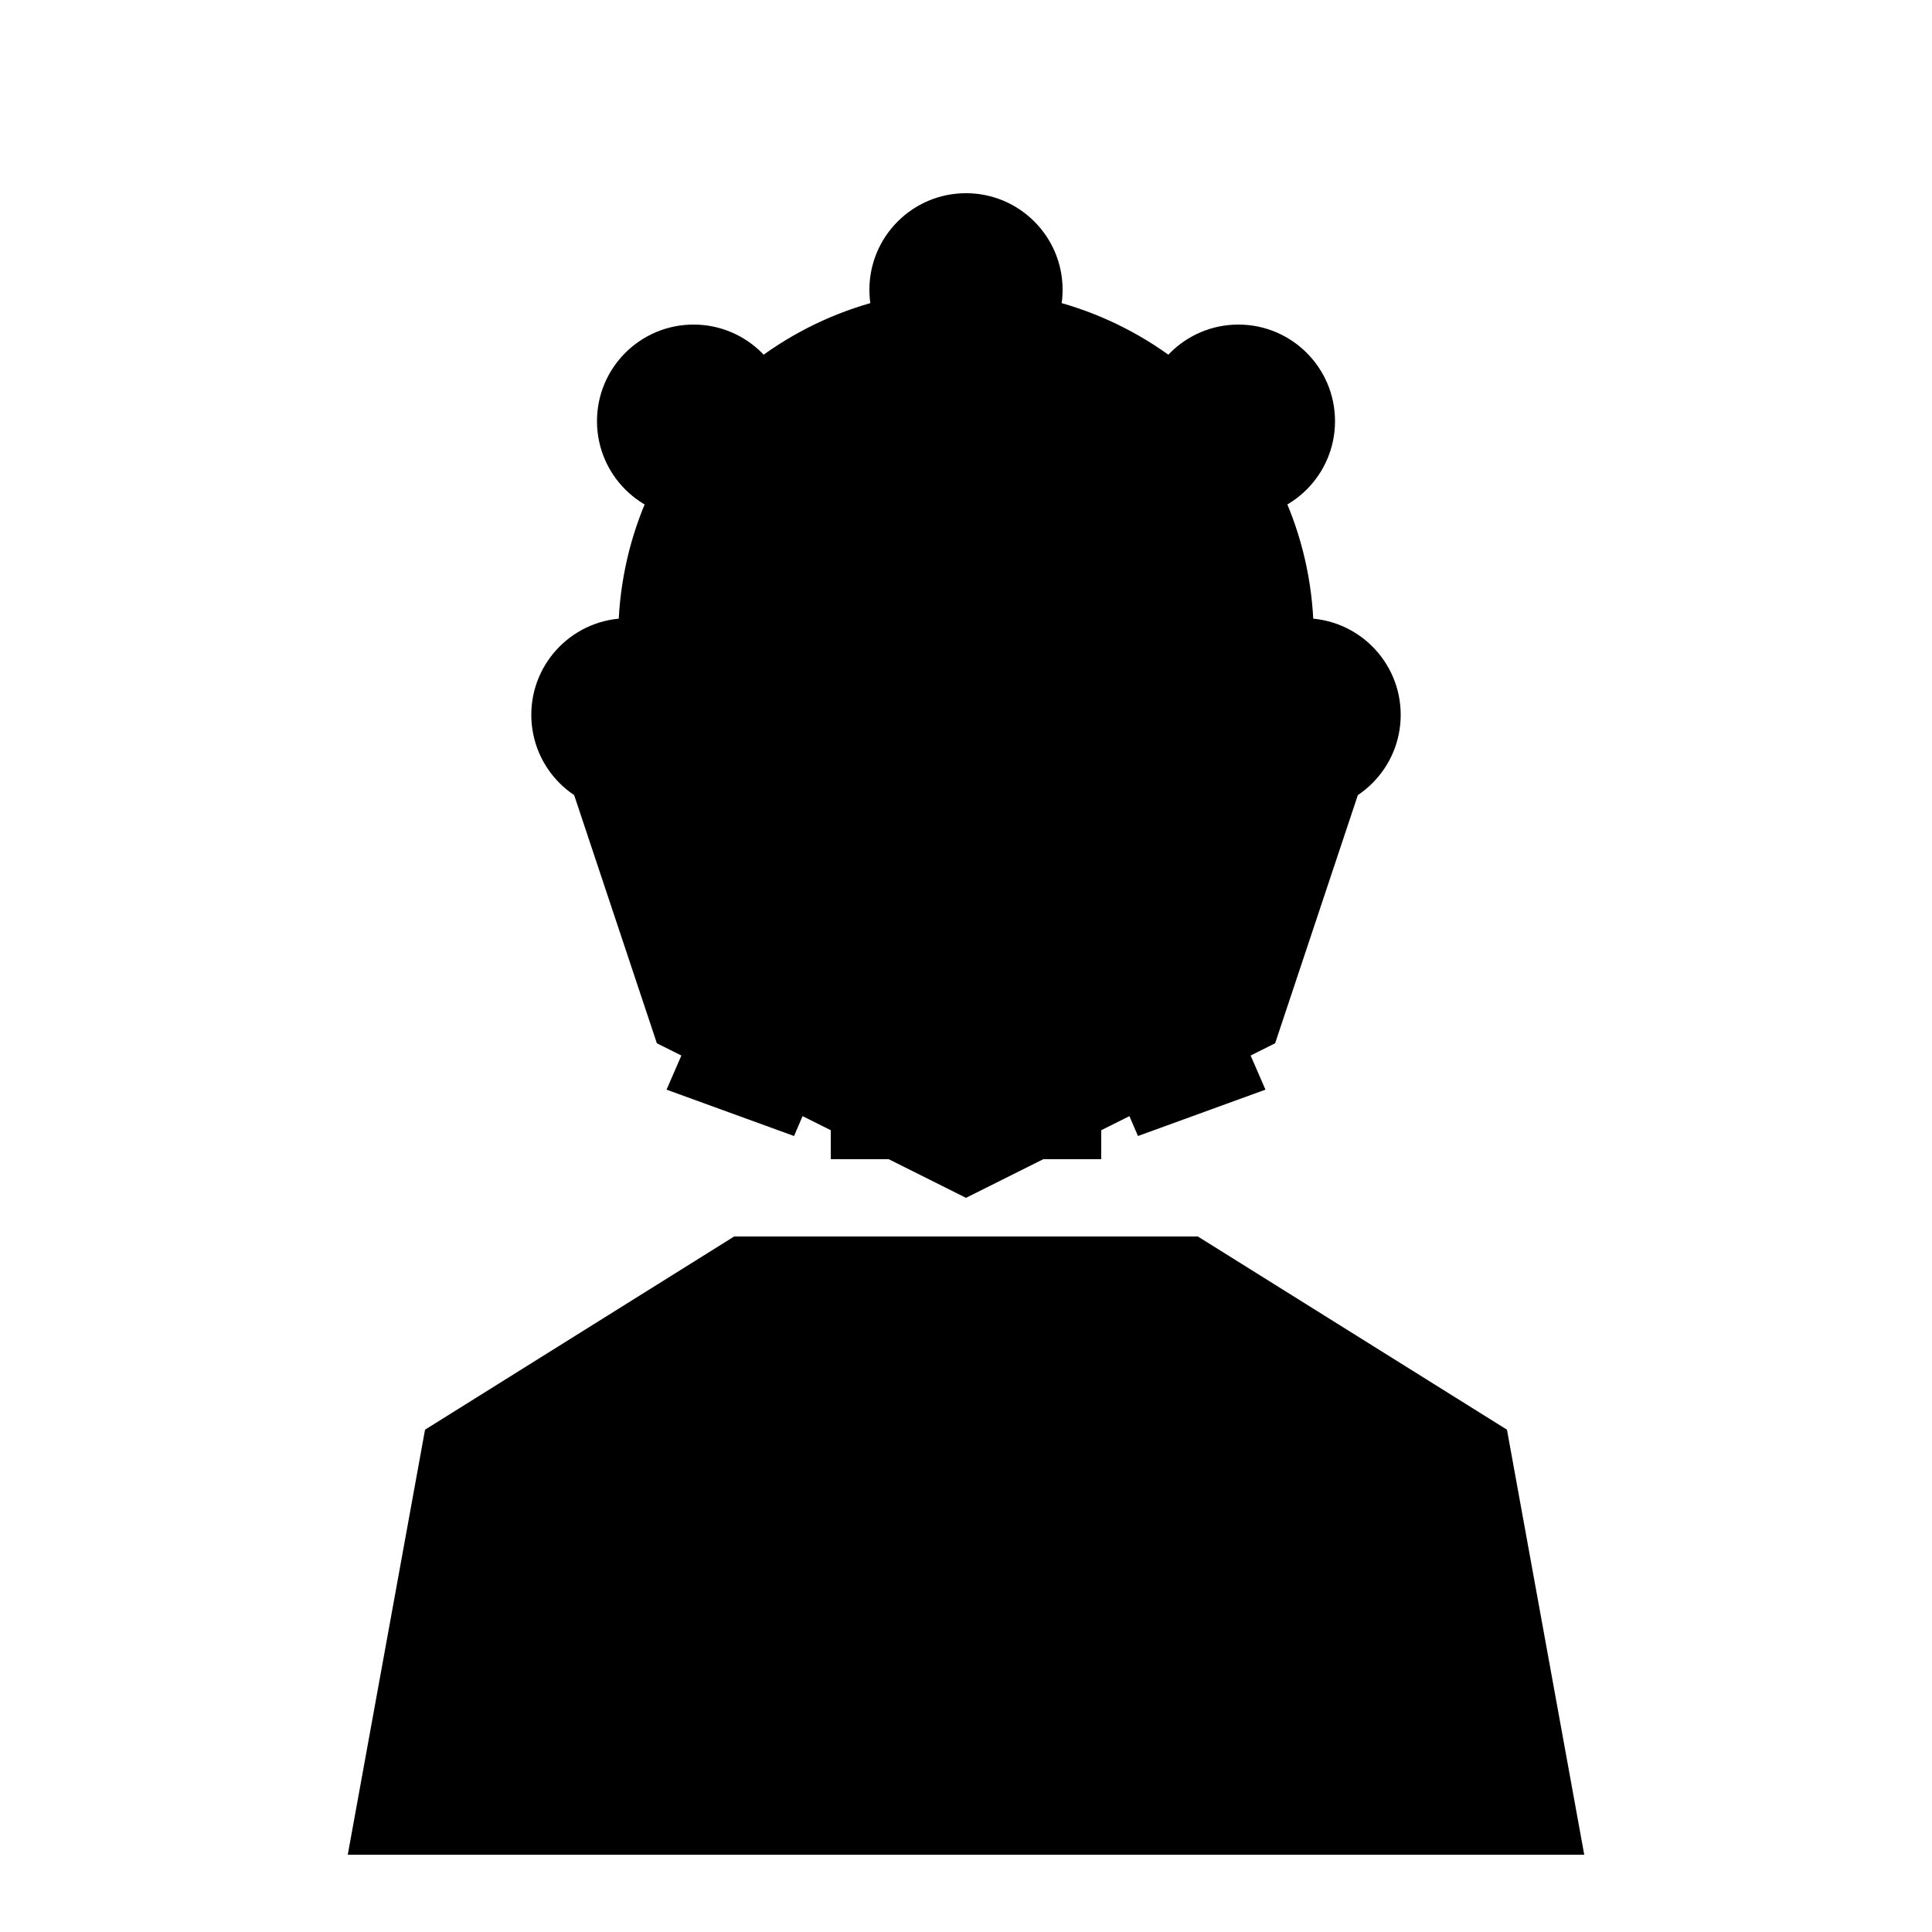
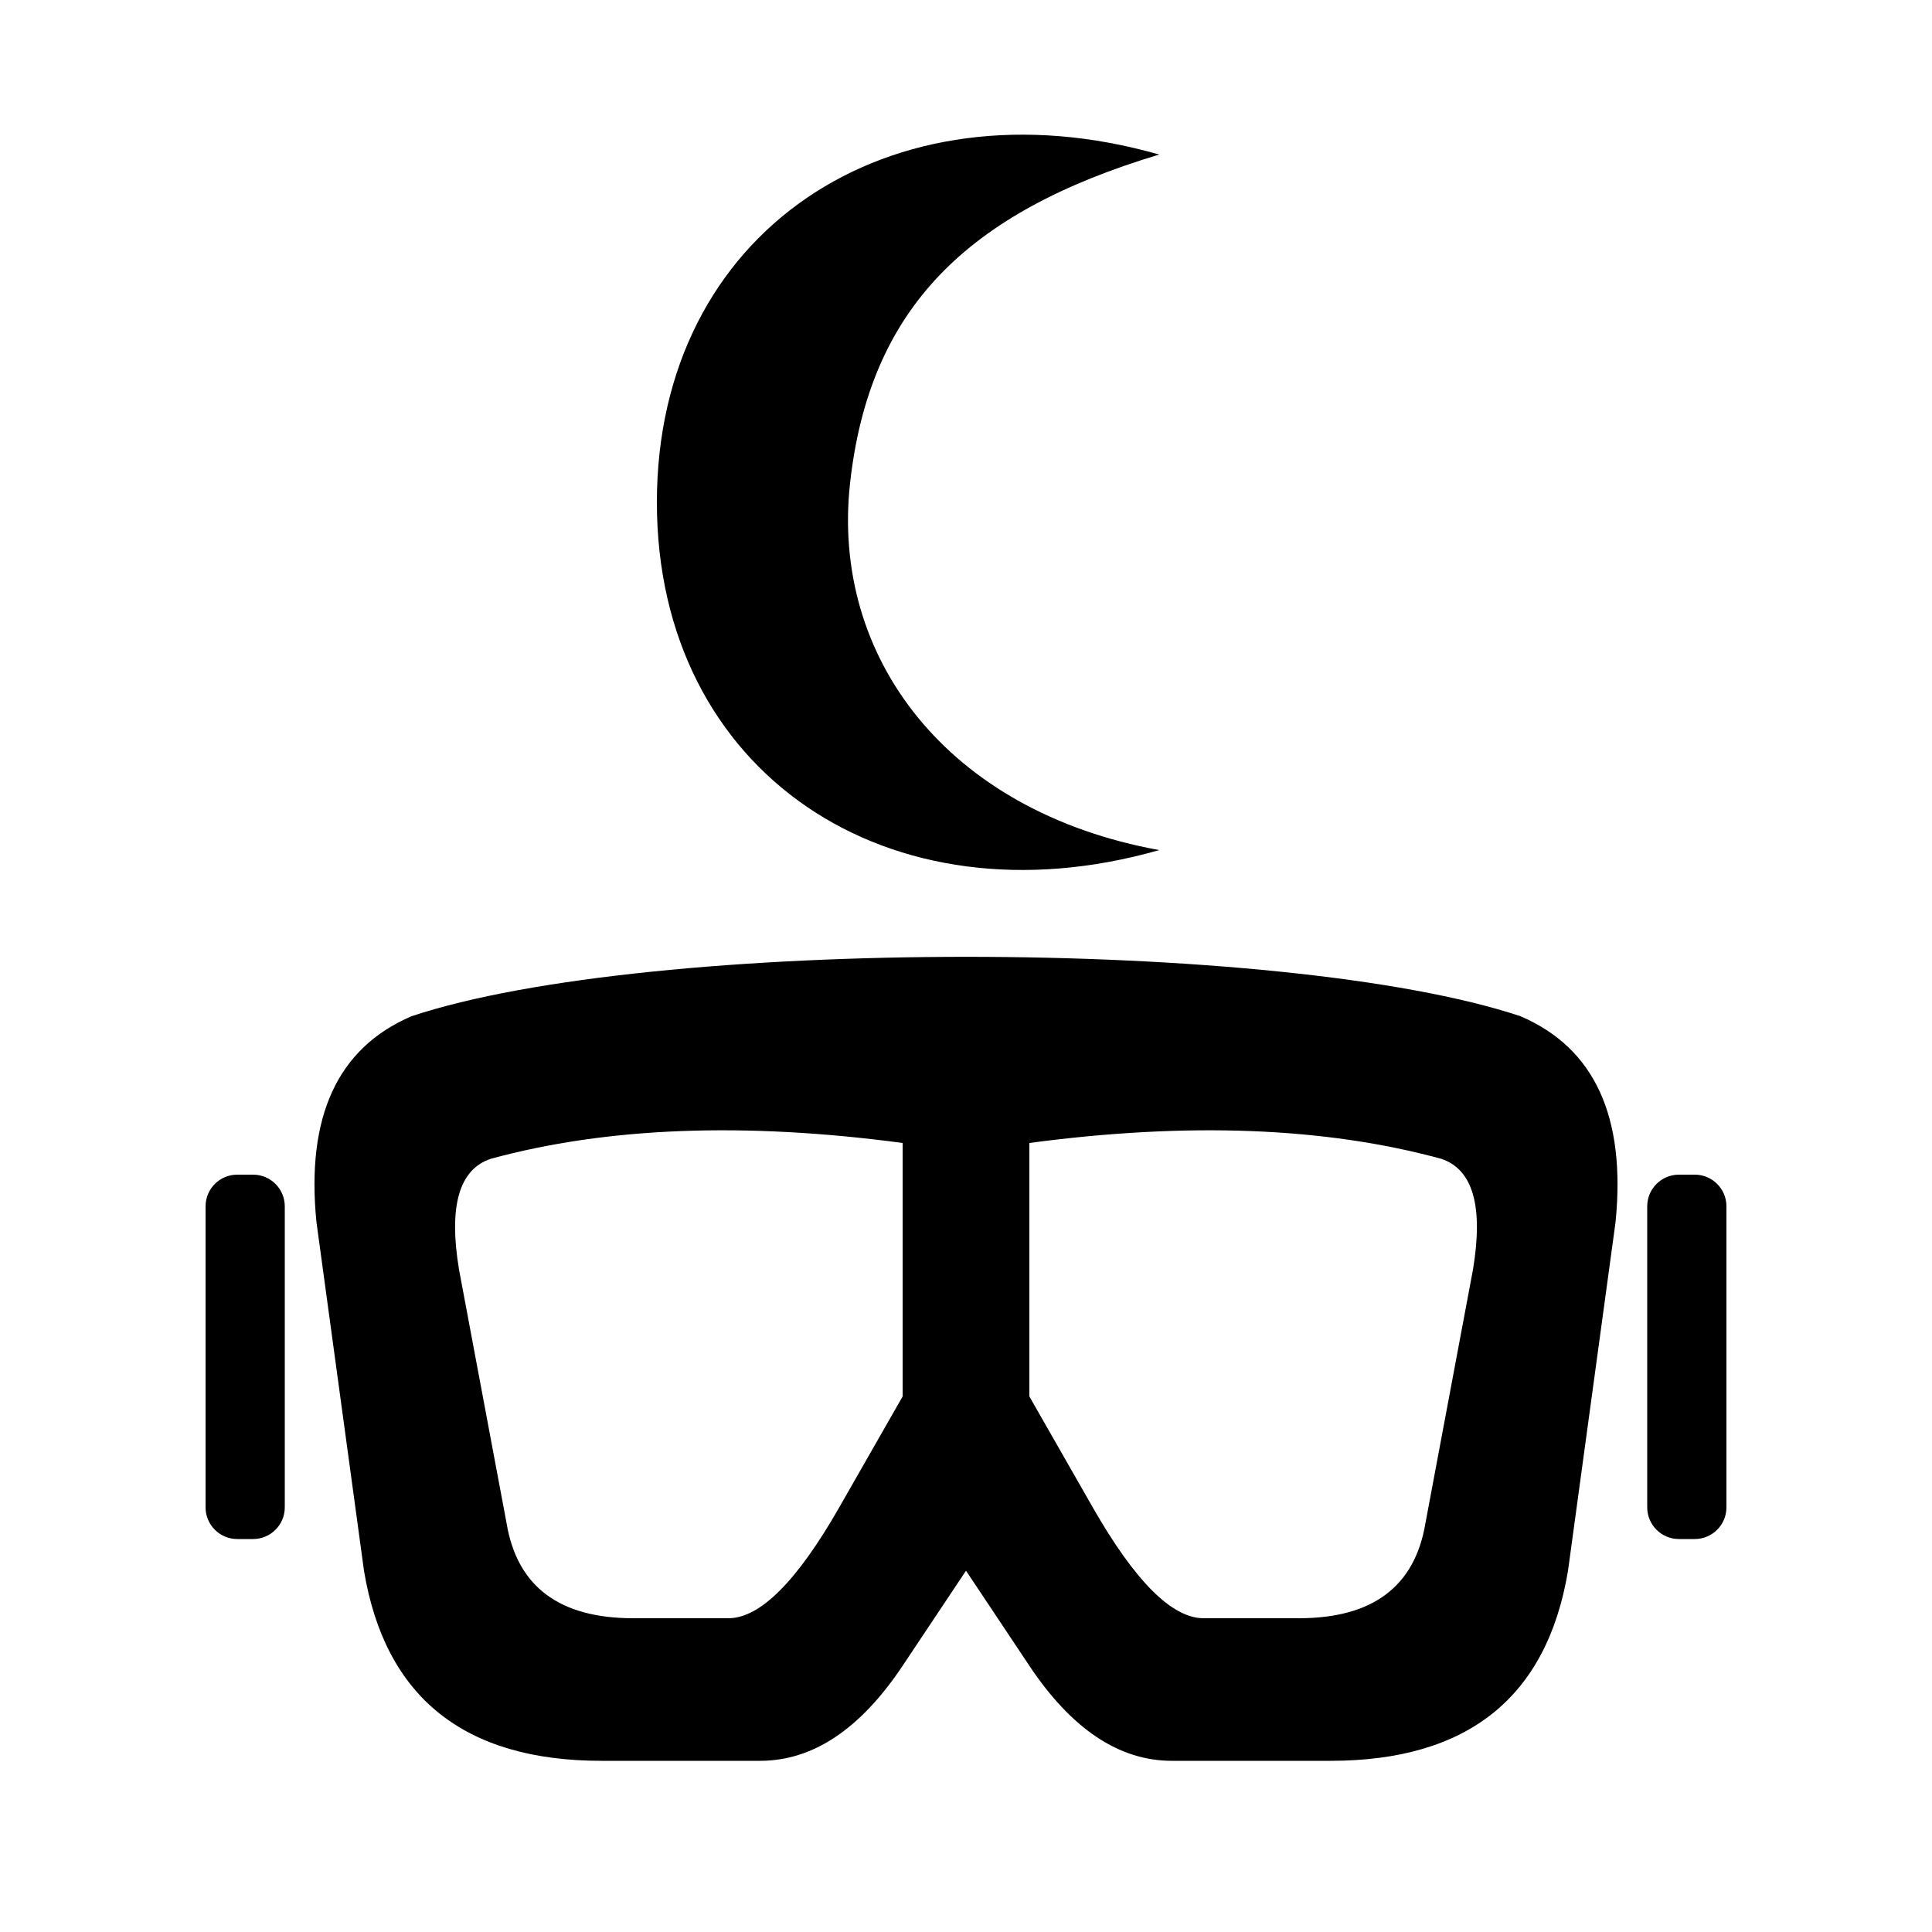
<svg xmlns="http://www.w3.org/2000/svg" viewBox="0 0 100 100" fill="currentColor">
-   <path d="M18 96L22 74L38 64L62 64L78 74L82 96ZM34.5 56.4L35.5 54.1L36.9 52L38.6 50.1L40.5 48.5L42.7 47.2L45 46.3L47.5 45.7L50 45.5L52.5 45.7L55 46.3L57.3 47.2L59.5 48.5L61.4 50.1L63.1 52L64.5 54.1L65.5 56.4L58.9 58.8L58.3 57.4L57.5 56.2L56.6 55.1L55.4 54.2L54.2 53.5L52.9 52.9L51.4 52.6L50 52.5L48.6 52.6L47.1 52.9L45.8 53.5L44.6 54.2L43.4 55.1L42.5 56.2L41.7 57.4L41.1 58.8ZM57 46L57 60L43 60L43 46ZM33 36A17 17 0 1 1 67 36A17 17 0 1 1 33 36ZM32 33A18 18 0 1 1 68 33A18 18 0 1 1 32 33ZM45 15A5 5 0 1 1 55 15A5 5 0 1 1 45 15ZM59.1 21.8A5 5 0 1 1 69.1 21.8A5 5 0 1 1 59.1 21.8ZM62.5 37A5 5 0 1 1 72.5 37A5 5 0 1 1 62.5 37ZM52.8 49.2A5 5 0 1 1 62.8 49.2A5 5 0 1 1 52.8 49.2ZM37.2 49.2A5 5 0 1 1 47.2 49.2A5 5 0 1 1 37.2 49.2ZM27.5 37A5 5 0 1 1 37.5 37A5 5 0 1 1 27.5 37ZM30.9 21.8A5 5 0 1 1 40.9 21.8A5 5 0 1 1 30.9 21.8ZM28 36L72 36L66 54L50 62L34 54Z" />
+   <path fill-rule="evenodd" d="M21.3 52.6C33.6 48.5 66.4 48.5 78.7 52.6C82.527 54.24 84.167 57.793 83.62 63.26L81.16 81.3C80.067 87.86 75.967 91.14 68.86 91.14L60.66 91.14C57.927 91.14 55.467 89.5 53.28 86.22L50 81.3L46.72 86.22C44.533 89.5 42.073 91.14 39.34 91.14L31.14 91.14C24.033 91.14 19.933 87.86 18.84 81.3L16.38 63.26C15.833 57.793 17.473 54.24 21.3 52.6ZM25.4 59.98C23.76 60.527 23.213 62.44 23.76 65.72L26.22 78.84C26.767 82.12 28.953 83.76 32.78 83.76L37.7 83.76C39.34 83.76 41.253 81.847 43.44 78.02L46.72 72.28L46.72 59.16C38.52 58.067 31.413 58.34 25.4 59.98ZM53.28 59.16L53.28 72.28L56.56 78.02C58.747 81.847 60.66 83.76 62.3 83.76L67.22 83.76C71.047 83.76 73.233 82.12 73.78 78.84L76.24 65.72C76.787 62.44 76.24 60.527 74.6 59.98C68.587 58.34 61.48 58.067 53.28 59.16Z" />
+   <path d="M12.28 60.8L13.1 60.8A1.64 1.64 0 0 1 14.74 62.44L14.74 78.02A1.64 1.64 0 0 1 13.1 79.66L12.28 79.66A1.64 1.64 0 0 1 10.64 78.02L10.64 62.44A1.64 1.64 0 0 1 12.28 60.8Z" />
+   <path d="M86.9 60.8L87.72 60.8A1.64 1.64 0 0 1 89.36 62.44L89.36 78.02A1.64 1.64 0 0 1 87.72 79.66L86.9 79.66A1.64 1.64 0 0 1 85.26 78.02L85.26 62.44A1.64 1.64 0 0 1 86.9 60.8Z" />
+   <path d="M60 8C46 4 34 12 34 26C34 40 46 48 60 44C49 42 43 34 44 25C45 16 50 11 60 8Z" />
</svg>
